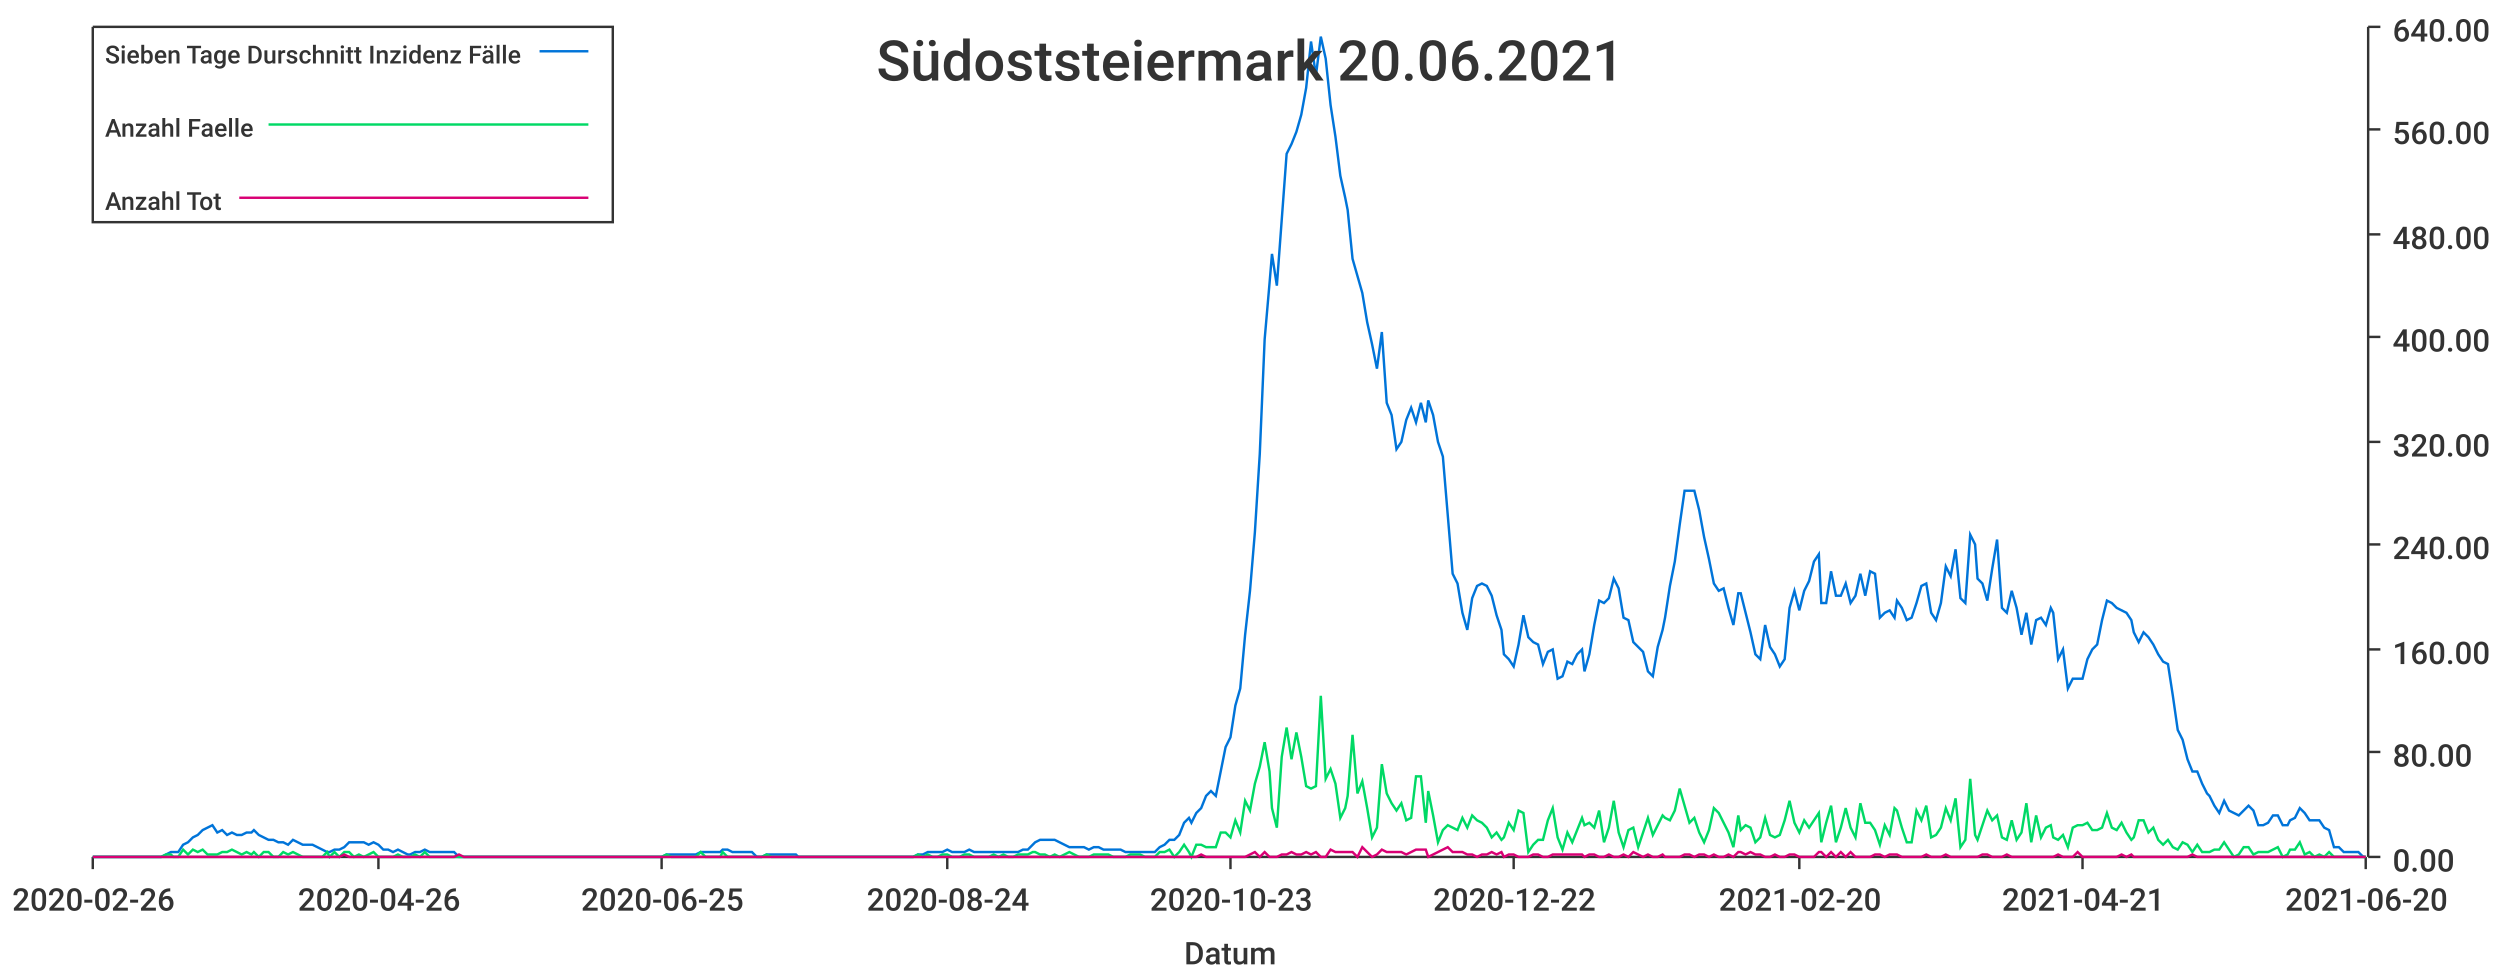
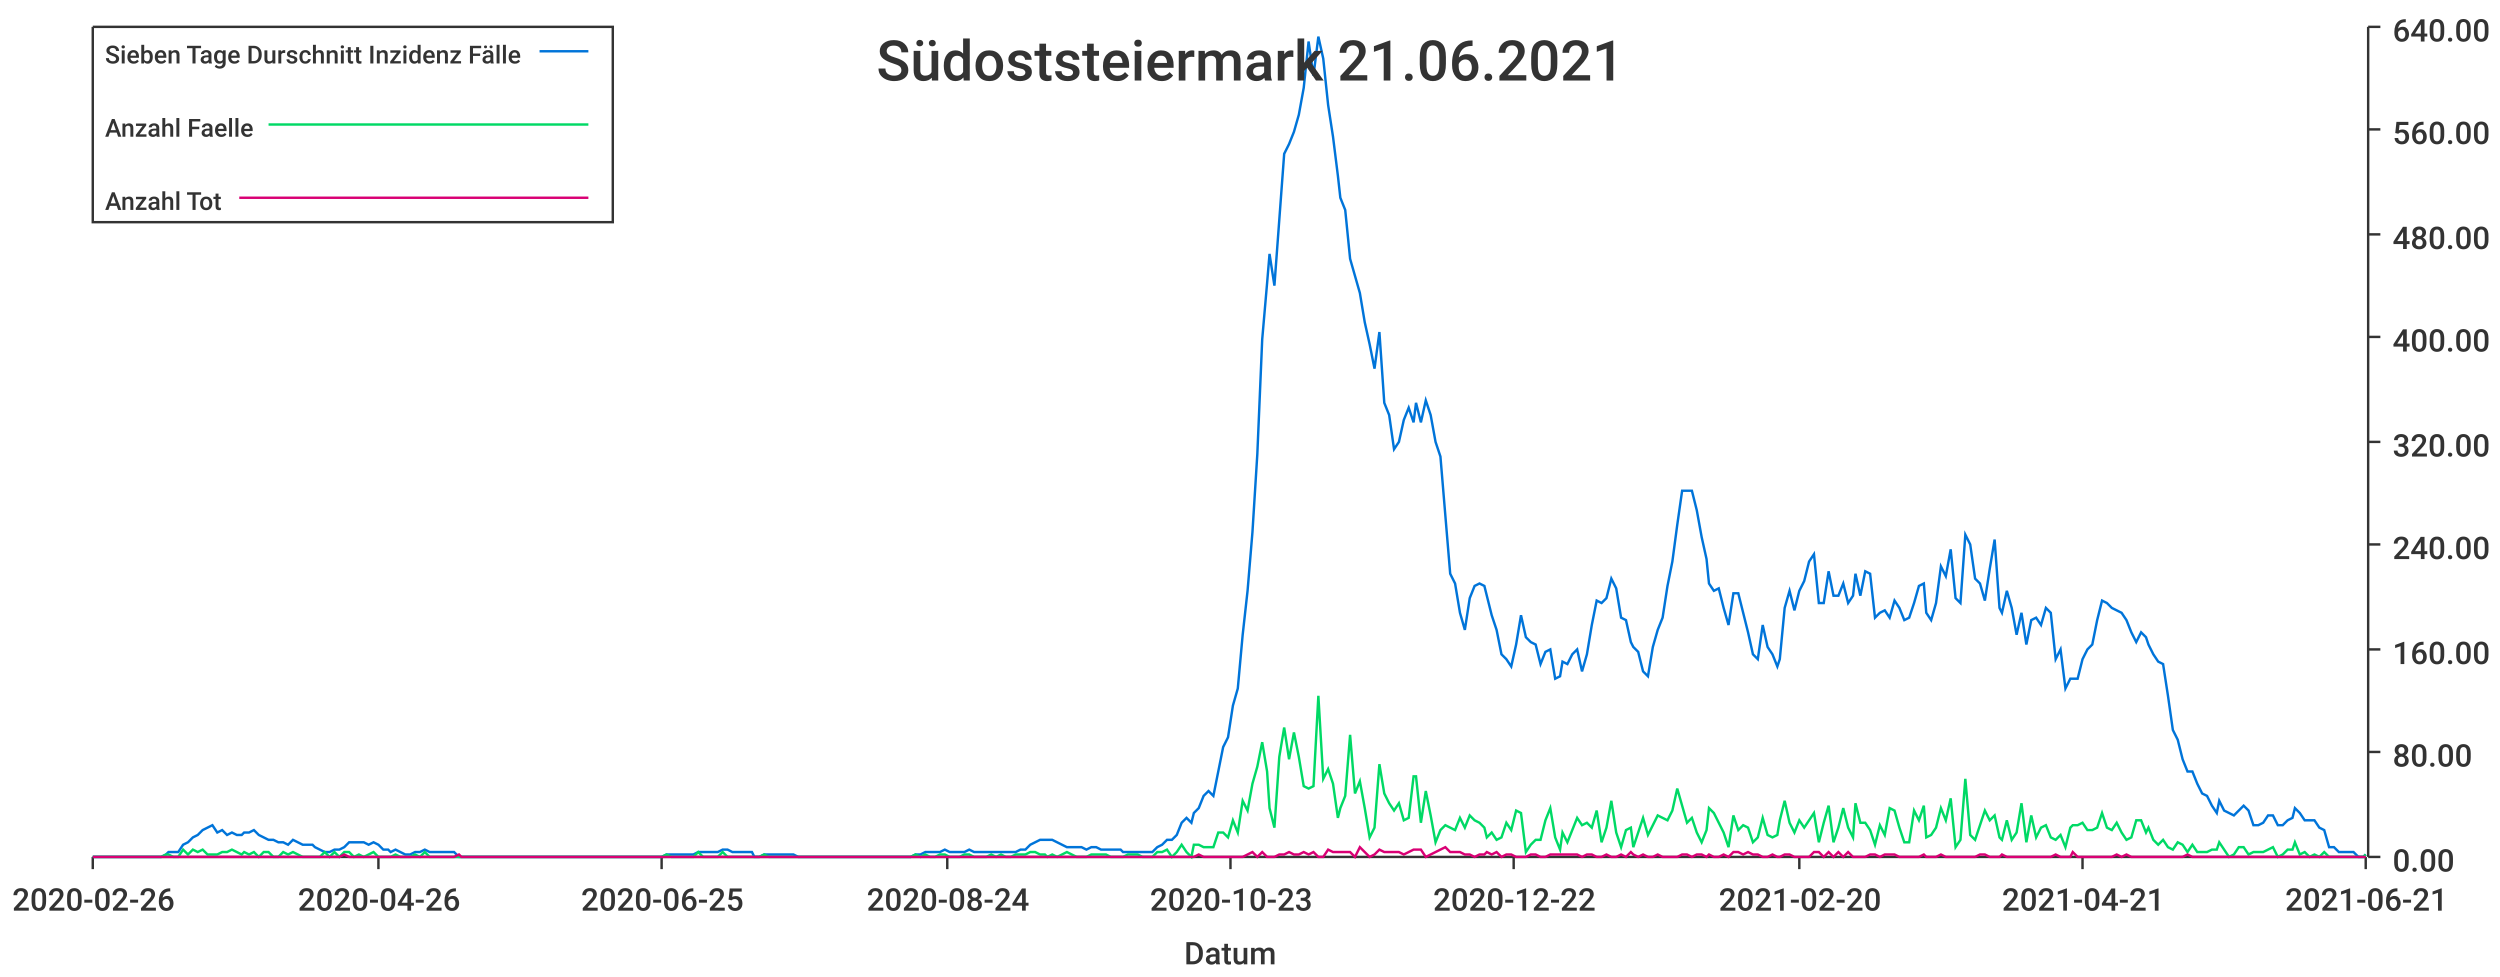
<svg xmlns="http://www.w3.org/2000/svg" width="1024" height="400">\n<path d="M 0 0 L 1024 0 L 1024 400 L 0 400 L 0 0" style="stroke-width:0;stroke:rgba(255,255,255,1.0);fill:rgba(255,255,255,1.0)" />
  <path d="M 38 11 L 969 11 L 969 351 L 38 351 L 38 11" style="stroke-width:0;stroke:rgba(255,255,255,1.0);fill:rgba(255,255,255,1.0)" />
  <path d="M 38 351 L 969 351" style="stroke-width:1;stroke:rgba(51,51,51,1.0);fill:none" />
  <path d="M 38 351 L 38 356" style="stroke-width:1;stroke:rgba(51,51,51,1.0);fill:none" />
  <text x="5" y="373" style="stroke-width:0;stroke:none;fill:rgba(51,51,51,1.0);font-size:12.8px;font-family:'Roboto Medium',sans-serif">2020-02-26</text>
  <path d="M 155 351 L 155 356" style="stroke-width:1;stroke:rgba(51,51,51,1.0);fill:none" />
  <text x="122" y="373" style="stroke-width:0;stroke:none;fill:rgba(51,51,51,1.0);font-size:12.8px;font-family:'Roboto Medium',sans-serif">2020-04-26</text>
  <path d="M 271 351 L 271 356" style="stroke-width:1;stroke:rgba(51,51,51,1.0);fill:none" />
  <text x="238" y="373" style="stroke-width:0;stroke:none;fill:rgba(51,51,51,1.0);font-size:12.8px;font-family:'Roboto Medium',sans-serif">2020-06-25</text>
  <path d="M 388 351 L 388 356" style="stroke-width:1;stroke:rgba(51,51,51,1.0);fill:none" />
  <text x="355" y="373" style="stroke-width:0;stroke:none;fill:rgba(51,51,51,1.0);font-size:12.8px;font-family:'Roboto Medium',sans-serif">2020-08-24</text>
  <path d="M 504 351 L 504 356" style="stroke-width:1;stroke:rgba(51,51,51,1.0);fill:none" />
  <text x="471" y="373" style="stroke-width:0;stroke:none;fill:rgba(51,51,51,1.0);font-size:12.8px;font-family:'Roboto Medium',sans-serif">2020-10-23</text>
  <path d="M 620 351 L 620 356" style="stroke-width:1;stroke:rgba(51,51,51,1.0);fill:none" />
  <text x="587" y="373" style="stroke-width:0;stroke:none;fill:rgba(51,51,51,1.0);font-size:12.8px;font-family:'Roboto Medium',sans-serif">2020-12-22</text>
  <path d="M 737 351 L 737 356" style="stroke-width:1;stroke:rgba(51,51,51,1.0);fill:none" />
  <text x="704" y="373" style="stroke-width:0;stroke:none;fill:rgba(51,51,51,1.0);font-size:12.8px;font-family:'Roboto Medium',sans-serif">2021-02-20</text>
  <path d="M 853 351 L 853 356" style="stroke-width:1;stroke:rgba(51,51,51,1.0);fill:none" />
  <text x="820" y="373" style="stroke-width:0;stroke:none;fill:rgba(51,51,51,1.0);font-size:12.8px;font-family:'Roboto Medium',sans-serif">2021-04-21</text>
  <path d="M 969 351 L 969 356" style="stroke-width:1;stroke:rgba(51,51,51,1.0);fill:none" />
-   <text x="936" y="373" style="stroke-width:0;stroke:none;fill:rgba(51,51,51,1.0);font-size:12.8px;font-family:'Roboto Medium',sans-serif">2021-06-20</text>
+   <text x="936" y="373" style="stroke-width:0;stroke:none;fill:rgba(51,51,51,1.0);font-size:12.8px;font-family:'Roboto Medium',sans-serif">2021-06-21</text>
  <text x="485" y="395" style="stroke-width:0;stroke:none;fill:rgba(51,51,51,1.0);font-size:12.8px;font-family:'Roboto Medium',sans-serif">Datum</text>
  <path d="M 970 351 L 970 11" style="stroke-width:1;stroke:rgba(51,51,51,1.0);fill:none" />
  <path d="M 970 351 L 975 351" style="stroke-width:1;stroke:rgba(51,51,51,1.0);fill:none" />
  <text x="980" y="357" style="stroke-width:0;stroke:none;fill:rgba(51,51,51,1.0);font-size:12.8px;font-family:'Roboto Medium',sans-serif">0.00</text>
  <path d="M 970 308 L 975 308" style="stroke-width:1;stroke:rgba(51,51,51,1.0);fill:none" />
  <text x="980" y="314" style="stroke-width:0;stroke:none;fill:rgba(51,51,51,1.0);font-size:12.8px;font-family:'Roboto Medium',sans-serif">80.00</text>
  <path d="M 970 266 L 975 266" style="stroke-width:1;stroke:rgba(51,51,51,1.0);fill:none" />
  <text x="980" y="272" style="stroke-width:0;stroke:none;fill:rgba(51,51,51,1.0);font-size:12.8px;font-family:'Roboto Medium',sans-serif">160.00</text>
  <path d="M 970 223 L 975 223" style="stroke-width:1;stroke:rgba(51,51,51,1.0);fill:none" />
  <text x="980" y="229" style="stroke-width:0;stroke:none;fill:rgba(51,51,51,1.0);font-size:12.8px;font-family:'Roboto Medium',sans-serif">240.00</text>
  <path d="M 970 181 L 975 181" style="stroke-width:1;stroke:rgba(51,51,51,1.0);fill:none" />
  <text x="980" y="187" style="stroke-width:0;stroke:none;fill:rgba(51,51,51,1.0);font-size:12.8px;font-family:'Roboto Medium',sans-serif">320.00</text>
  <path d="M 970 138 L 975 138" style="stroke-width:1;stroke:rgba(51,51,51,1.0);fill:none" />
  <text x="980" y="144" style="stroke-width:0;stroke:none;fill:rgba(51,51,51,1.0);font-size:12.8px;font-family:'Roboto Medium',sans-serif">400.00</text>
  <path d="M 970 96 L 975 96" style="stroke-width:1;stroke:rgba(51,51,51,1.0);fill:none" />
  <text x="980" y="102" style="stroke-width:0;stroke:none;fill:rgba(51,51,51,1.0);font-size:12.8px;font-family:'Roboto Medium',sans-serif">480.00</text>
  <path d="M 970 53 L 975 53" style="stroke-width:1;stroke:rgba(51,51,51,1.0);fill:none" />
  <text x="980" y="59" style="stroke-width:0;stroke:none;fill:rgba(51,51,51,1.0);font-size:12.8px;font-family:'Roboto Medium',sans-serif">560.00</text>
  <path d="M 970 11 L 975 11" style="stroke-width:1;stroke:rgba(51,51,51,1.0);fill:none" />
  <text x="980" y="17" style="stroke-width:0;stroke:none;fill:rgba(51,51,51,1.0);font-size:12.8px;font-family:'Roboto Medium',sans-serif">640.00</text>
-   <path d="M 38 351 L 40 351 L 42 351 L 44 351 L 46 351 L 48 351 L 50 351 L 52 351 L 54 351 L 56 351 L 58 351 L 60 351 L 62 351 L 64 351 L 66 351 L 68 350 L 70 349 L 71 349 L 73 349 L 75 346 L 77 345 L 79 343 L 81 342 L 83 340 L 85 339 L 87 338 L 89 341 L 91 340 L 93 342 L 95 341 L 97 342 L 99 342 L 101 341 L 103 341 L 104 340 L 106 342 L 108 343 L 110 344 L 112 344 L 114 345 L 116 345 L 118 346 L 120 344 L 122 345 L 124 346 L 126 346 L 128 346 L 130 347 L 132 348 L 134 349 L 135 349 L 137 348 L 139 348 L 141 347 L 143 345 L 145 345 L 147 345 L 149 345 L 151 346 L 153 345 L 155 346 L 157 348 L 159 348 L 161 349 L 163 348 L 165 349 L 167 350 L 168 350 L 170 349 L 172 349 L 174 348 L 176 349 L 178 349 L 180 349 L 182 349 L 184 349 L 186 349 L 188 351 L 190 351 L 192 351 L 194 351 L 196 351 L 198 351 L 199 351 L 201 351 L 203 351 L 205 351 L 207 351 L 209 351 L 211 351 L 213 351 L 215 351 L 217 351 L 219 351 L 221 351 L 223 351 L 225 351 L 227 351 L 229 351 L 231 351 L 232 351 L 234 351 L 236 351 L 238 351 L 240 351 L 242 351 L 244 351 L 246 351 L 248 351 L 250 351 L 252 351 L 254 351 L 256 351 L 258 351 L 260 351 L 262 351 L 263 351 L 265 351 L 267 351 L 269 351 L 271 351 L 273 350 L 275 350 L 277 350 L 279 350 L 281 350 L 283 350 L 285 350 L 287 349 L 289 349 L 291 349 L 293 349 L 295 349 L 296 348 L 298 348 L 300 349 L 302 349 L 304 349 L 306 349 L 308 349 L 310 351 L 312 351 L 314 350 L 316 350 L 318 350 L 320 350 L 322 350 L 324 350 L 326 350 L 327 351 L 329 351 L 331 351 L 333 351 L 335 351 L 337 351 L 339 351 L 341 351 L 343 351 L 345 351 L 347 351 L 349 351 L 351 351 L 353 351 L 355 351 L 357 351 L 359 351 L 360 351 L 362 351 L 364 351 L 366 351 L 368 351 L 370 351 L 372 351 L 374 351 L 376 350 L 378 350 L 380 349 L 382 349 L 384 349 L 386 349 L 388 348 L 390 349 L 392 349 L 393 349 L 395 349 L 397 348 L 399 349 L 401 349 L 403 349 L 405 349 L 407 349 L 409 349 L 411 349 L 413 349 L 415 349 L 417 349 L 419 348 L 421 348 L 423 346 L 424 345 L 426 344 L 428 344 L 430 344 L 432 344 L 434 345 L 436 346 L 438 347 L 440 347 L 442 347 L 444 347 L 446 348 L 448 347 L 450 347 L 452 348 L 454 348 L 456 348 L 457 348 L 459 348 L 461 349 L 463 349 L 465 349 L 467 349 L 469 349 L 471 349 L 473 349 L 475 347 L 477 346 L 479 344 L 481 344 L 483 342 L 485 337 L 487 335 L 488 337 L 490 333 L 492 331 L 494 326 L 496 324 L 498 326 L 500 316 L 502 306 L 504 302 L 506 289 L 508 282 L 510 260 L 512 242 L 514 218 L 516 186 L 518 139 L 520 116 L 521 104 L 523 117 L 525 90 L 527 63 L 529 59 L 531 54 L 533 47 L 535 36 L 537 17 L 539 31 L 541 15 L 543 24 L 545 43 L 547 56 L 549 72 L 551 81 L 552 86 L 554 106 L 556 113 L 558 120 L 560 132 L 562 141 L 564 151 L 566 136 L 568 165 L 570 170 L 572 184 L 574 181 L 576 172 L 578 167 L 580 173 L 582 165 L 584 173 L 585 164 L 587 170 L 589 181 L 591 187 L 593 211 L 595 235 L 597 239 L 599 251 L 601 258 L 603 245 L 605 240 L 607 239 L 609 240 L 611 244 L 613 252 L 615 258 L 616 268 L 618 270 L 620 273 L 622 264 L 624 252 L 626 261 L 628 263 L 630 264 L 632 272 L 634 267 L 636 266 L 638 278 L 640 277 L 642 271 L 644 272 L 646 268 L 648 266 L 649 275 L 651 268 L 653 256 L 655 246 L 657 247 L 659 245 L 661 237 L 663 241 L 665 253 L 667 254 L 669 263 L 671 265 L 673 267 L 675 275 L 677 277 L 679 265 L 681 258 L 682 253 L 684 240 L 686 230 L 688 215 L 690 201 L 692 201 L 694 201 L 696 209 L 698 220 L 700 229 L 702 239 L 704 242 L 706 241 L 708 249 L 710 256 L 712 243 L 713 243 L 715 251 L 717 259 L 719 268 L 721 270 L 723 256 L 725 265 L 727 268 L 729 273 L 731 270 L 733 249 L 735 242 L 737 250 L 739 242 L 741 238 L 743 230 L 745 227 L 746 247 L 748 247 L 750 234 L 752 244 L 754 244 L 756 239 L 758 247 L 760 244 L 762 235 L 764 244 L 766 234 L 768 235 L 770 253 L 772 251 L 774 250 L 776 253 L 777 246 L 779 249 L 781 254 L 783 253 L 785 247 L 787 240 L 789 239 L 791 251 L 793 254 L 795 247 L 797 232 L 799 236 L 801 225 L 803 245 L 805 247 L 807 219 L 809 223 L 810 237 L 812 239 L 814 246 L 816 233 L 818 221 L 820 249 L 822 251 L 824 242 L 826 249 L 828 260 L 830 251 L 832 264 L 834 254 L 836 253 L 838 256 L 840 249 L 841 251 L 843 270 L 845 266 L 847 282 L 849 278 L 851 278 L 853 278 L 855 270 L 857 266 L 859 264 L 861 254 L 863 246 L 865 247 L 867 249 L 869 250 L 871 251 L 873 254 L 874 259 L 876 263 L 878 259 L 880 261 L 882 264 L 884 268 L 886 271 L 888 272 L 890 285 L 892 299 L 894 303 L 896 311 L 898 316 L 900 316 L 902 321 L 904 325 L 905 326 L 907 330 L 909 333 L 911 328 L 913 332 L 915 333 L 917 334 L 919 332 L 921 330 L 923 332 L 925 338 L 927 338 L 929 337 L 931 334 L 933 334 L 935 338 L 937 338 L 938 336 L 940 335 L 942 331 L 944 333 L 946 336 L 948 336 L 950 336 L 952 339 L 954 340 L 956 347 L 958 347 L 960 349 L 962 349 L 964 349 L 966 349 L 968 351 L 969 351" style="stroke-width:1;stroke:rgba(0,116,217,1.0);fill:none" />
-   <path d="M 38 351 L 40 351 L 42 351 L 44 351 L 46 351 L 48 351 L 50 351 L 52 351 L 54 351 L 56 351 L 58 351 L 60 351 L 62 351 L 64 351 L 66 351 L 68 350 L 70 350 L 71 351 L 73 351 L 75 348 L 77 350 L 79 348 L 81 349 L 83 348 L 85 350 L 87 350 L 89 350 L 91 349 L 93 349 L 95 348 L 97 349 L 99 350 L 101 349 L 103 350 L 104 349 L 106 351 L 108 349 L 110 349 L 112 351 L 114 351 L 116 349 L 118 350 L 120 349 L 122 350 L 124 351 L 126 351 L 128 351 L 130 351 L 132 351 L 134 349 L 135 351 L 137 349 L 139 351 L 141 349 L 143 349 L 145 351 L 147 350 L 149 351 L 151 350 L 153 349 L 155 351 L 157 351 L 159 351 L 161 351 L 163 350 L 165 351 L 167 351 L 168 351 L 170 350 L 172 351 L 174 349 L 176 351 L 178 351 L 180 351 L 182 351 L 184 351 L 186 351 L 188 351 L 190 351 L 192 351 L 194 351 L 196 351 L 198 351 L 199 351 L 201 351 L 203 351 L 205 351 L 207 351 L 209 351 L 211 351 L 213 351 L 215 351 L 217 351 L 219 351 L 221 351 L 223 351 L 225 351 L 227 351 L 229 351 L 231 351 L 232 351 L 234 351 L 236 351 L 238 351 L 240 351 L 242 351 L 244 351 L 246 351 L 248 351 L 250 351 L 252 351 L 254 351 L 256 351 L 258 351 L 260 351 L 262 351 L 263 351 L 265 351 L 267 351 L 269 351 L 271 351 L 273 350 L 275 351 L 277 351 L 279 351 L 281 351 L 283 351 L 285 351 L 287 349 L 289 351 L 291 351 L 293 351 L 295 351 L 296 349 L 298 351 L 300 351 L 302 351 L 304 351 L 306 351 L 308 351 L 310 351 L 312 351 L 314 350 L 316 351 L 318 351 L 320 351 L 322 351 L 324 351 L 326 351 L 327 351 L 329 351 L 331 351 L 333 351 L 335 351 L 337 351 L 339 351 L 341 351 L 343 351 L 345 351 L 347 351 L 349 351 L 351 351 L 353 351 L 355 351 L 357 351 L 359 351 L 360 351 L 362 351 L 364 351 L 366 351 L 368 351 L 370 351 L 372 351 L 374 351 L 376 350 L 378 351 L 380 350 L 382 351 L 384 351 L 386 350 L 388 350 L 390 351 L 392 351 L 393 351 L 395 350 L 397 350 L 399 351 L 401 351 L 403 351 L 405 351 L 407 350 L 409 351 L 411 350 L 413 351 L 415 351 L 417 350 L 419 350 L 421 350 L 423 349 L 424 349 L 426 350 L 428 350 L 430 351 L 432 350 L 434 351 L 436 350 L 438 349 L 440 350 L 442 351 L 444 351 L 446 351 L 448 350 L 450 350 L 452 350 L 454 350 L 456 351 L 457 351 L 459 351 L 461 351 L 463 350 L 465 350 L 467 350 L 469 351 L 471 351 L 473 351 L 475 349 L 477 349 L 479 348 L 481 351 L 483 349 L 485 346 L 487 349 L 488 351 L 490 346 L 492 346 L 494 347 L 496 347 L 498 347 L 500 341 L 502 341 L 504 343 L 506 336 L 508 341 L 510 328 L 512 332 L 514 321 L 516 314 L 518 304 L 520 316 L 521 331 L 523 339 L 525 310 L 527 298 L 529 311 L 531 300 L 533 310 L 535 322 L 537 323 L 539 322 L 541 285 L 543 319 L 545 315 L 547 321 L 549 335 L 551 331 L 552 326 L 554 301 L 556 325 L 558 320 L 560 331 L 562 343 L 564 339 L 566 313 L 568 325 L 570 329 L 572 332 L 574 329 L 576 336 L 578 335 L 580 318 L 582 318 L 584 337 L 585 324 L 587 334 L 589 345 L 591 340 L 593 338 L 595 339 L 597 340 L 599 335 L 601 339 L 603 334 L 605 336 L 607 337 L 609 339 L 611 343 L 613 341 L 615 344 L 616 343 L 618 337 L 620 340 L 622 332 L 624 333 L 626 349 L 628 346 L 630 344 L 632 344 L 634 336 L 636 331 L 638 343 L 640 348 L 642 341 L 644 345 L 646 340 L 648 335 L 649 338 L 651 337 L 653 339 L 655 332 L 657 345 L 659 339 L 661 328 L 663 341 L 665 347 L 667 340 L 669 339 L 671 347 L 673 341 L 675 335 L 677 342 L 679 338 L 681 334 L 682 335 L 684 336 L 686 332 L 688 323 L 690 330 L 692 337 L 694 335 L 696 341 L 698 345 L 700 340 L 702 331 L 704 333 L 706 337 L 708 341 L 710 347 L 712 334 L 713 340 L 715 338 L 717 339 L 719 345 L 721 343 L 723 335 L 725 342 L 727 343 L 729 342 L 731 336 L 733 328 L 735 337 L 737 341 L 739 336 L 741 339 L 743 336 L 745 333 L 746 345 L 748 337 L 750 330 L 752 345 L 754 339 L 756 331 L 758 339 L 760 343 L 762 329 L 764 337 L 766 337 L 768 340 L 770 346 L 772 338 L 774 342 L 776 331 L 777 332 L 779 339 L 781 345 L 783 345 L 785 332 L 787 336 L 789 330 L 791 343 L 793 342 L 795 339 L 797 331 L 799 336 L 801 327 L 803 347 L 805 344 L 807 319 L 809 342 L 810 344 L 812 338 L 814 332 L 816 336 L 818 334 L 820 343 L 822 344 L 824 336 L 826 344 L 828 341 L 830 329 L 832 345 L 834 334 L 836 343 L 838 339 L 840 338 L 841 343 L 843 344 L 845 342 L 847 347 L 849 339 L 851 338 L 853 338 L 855 337 L 857 340 L 859 340 L 861 339 L 863 333 L 865 339 L 867 340 L 869 337 L 871 341 L 873 344 L 874 343 L 876 336 L 878 336 L 880 341 L 882 339 L 884 344 L 886 346 L 888 344 L 890 347 L 892 348 L 894 345 L 896 346 L 898 349 L 900 346 L 902 349 L 904 349 L 905 349 L 907 348 L 909 348 L 911 345 L 913 348 L 915 351 L 917 350 L 919 347 L 921 347 L 923 350 L 925 349 L 927 349 L 929 349 L 931 348 L 933 347 L 935 351 L 937 350 L 938 348 L 940 348 L 942 345 L 944 350 L 946 349 L 948 351 L 950 350 L 952 351 L 954 349 L 956 351 L 958 351 L 960 351 L 962 351 L 964 351 L 966 351 L 968 351 L 969 351" style="stroke-width:1;stroke:rgba(0,217,101,1.0);fill:none" />
-   <path d="M 38 351 L 40 351 L 42 351 L 44 351 L 46 351 L 48 351 L 50 351 L 52 351 L 54 351 L 56 351 L 58 351 L 60 351 L 62 351 L 64 351 L 66 351 L 68 351 L 70 351 L 71 351 L 73 351 L 75 351 L 77 351 L 79 351 L 81 351 L 83 351 L 85 351 L 87 351 L 89 351 L 91 351 L 93 351 L 95 351 L 97 351 L 99 351 L 101 351 L 103 351 L 104 351 L 106 351 L 108 351 L 110 351 L 112 351 L 114 351 L 116 351 L 118 351 L 120 351 L 122 351 L 124 351 L 126 351 L 128 351 L 130 351 L 132 351 L 134 351 L 135 351 L 137 351 L 139 351 L 141 350 L 143 351 L 145 351 L 147 351 L 149 351 L 151 351 L 153 351 L 155 351 L 157 351 L 159 351 L 161 351 L 163 351 L 165 351 L 167 351 L 168 351 L 170 351 L 172 351 L 174 351 L 176 351 L 178 351 L 180 351 L 182 351 L 184 351 L 186 351 L 188 350 L 190 351 L 192 351 L 194 351 L 196 351 L 198 351 L 199 351 L 201 351 L 203 351 L 205 351 L 207 351 L 209 351 L 211 351 L 213 351 L 215 351 L 217 351 L 219 351 L 221 351 L 223 351 L 225 351 L 227 351 L 229 351 L 231 351 L 232 351 L 234 351 L 236 351 L 238 351 L 240 351 L 242 351 L 244 351 L 246 351 L 248 351 L 250 351 L 252 351 L 254 351 L 256 351 L 258 351 L 260 351 L 262 351 L 263 351 L 265 351 L 267 351 L 269 351 L 271 351 L 273 351 L 275 351 L 277 351 L 279 351 L 281 351 L 283 351 L 285 351 L 287 351 L 289 351 L 291 351 L 293 351 L 295 351 L 296 351 L 298 351 L 300 351 L 302 351 L 304 351 L 306 351 L 308 351 L 310 351 L 312 351 L 314 351 L 316 351 L 318 351 L 320 351 L 322 351 L 324 351 L 326 351 L 327 351 L 329 351 L 331 351 L 333 351 L 335 351 L 337 351 L 339 351 L 341 351 L 343 351 L 345 351 L 347 351 L 349 351 L 351 351 L 353 351 L 355 351 L 357 351 L 359 351 L 360 351 L 362 351 L 364 351 L 366 351 L 368 351 L 370 351 L 372 351 L 374 351 L 376 351 L 378 351 L 380 351 L 382 351 L 384 351 L 386 351 L 388 351 L 390 351 L 392 351 L 393 351 L 395 351 L 397 351 L 399 351 L 401 351 L 403 351 L 405 351 L 407 351 L 409 351 L 411 351 L 413 351 L 415 351 L 417 351 L 419 351 L 421 351 L 423 351 L 424 351 L 426 351 L 428 351 L 430 351 L 432 351 L 434 351 L 436 351 L 438 351 L 440 351 L 442 351 L 444 351 L 446 351 L 448 351 L 450 351 L 452 351 L 454 351 L 456 351 L 457 351 L 459 351 L 461 351 L 463 351 L 465 351 L 467 351 L 469 351 L 471 351 L 473 351 L 475 351 L 477 351 L 479 351 L 481 351 L 483 351 L 485 351 L 487 351 L 488 351 L 490 351 L 492 350 L 494 351 L 496 351 L 498 351 L 500 351 L 502 351 L 504 351 L 506 351 L 508 351 L 510 351 L 512 350 L 514 349 L 516 351 L 518 349 L 520 351 L 521 351 L 523 351 L 525 350 L 527 350 L 529 349 L 531 350 L 533 350 L 535 349 L 537 350 L 539 349 L 541 351 L 543 351 L 545 348 L 547 349 L 549 349 L 551 349 L 552 349 L 554 349 L 556 351 L 558 347 L 560 349 L 562 351 L 564 350 L 566 348 L 568 349 L 570 349 L 572 349 L 574 349 L 576 350 L 578 349 L 580 348 L 582 348 L 584 348 L 585 351 L 587 350 L 589 349 L 591 348 L 593 347 L 595 349 L 597 349 L 599 349 L 601 350 L 603 350 L 605 351 L 607 350 L 609 350 L 611 349 L 613 350 L 615 349 L 616 351 L 618 350 L 620 350 L 622 351 L 624 351 L 626 351 L 628 350 L 630 350 L 632 351 L 634 351 L 636 350 L 638 350 L 640 350 L 642 350 L 644 350 L 646 350 L 648 350 L 649 351 L 651 350 L 653 350 L 655 351 L 657 351 L 659 350 L 661 351 L 663 351 L 665 350 L 667 351 L 669 349 L 671 350 L 673 351 L 675 350 L 677 351 L 679 351 L 681 350 L 682 351 L 684 351 L 686 351 L 688 351 L 690 350 L 692 350 L 694 351 L 696 350 L 698 350 L 700 351 L 702 350 L 704 351 L 706 351 L 708 350 L 710 351 L 712 349 L 713 349 L 715 350 L 717 349 L 719 350 L 721 350 L 723 351 L 725 351 L 727 350 L 729 351 L 731 351 L 733 350 L 735 350 L 737 351 L 739 351 L 741 351 L 743 351 L 745 349 L 746 349 L 748 351 L 750 349 L 752 351 L 754 349 L 756 351 L 758 349 L 760 351 L 762 351 L 764 351 L 766 351 L 768 350 L 770 350 L 772 351 L 774 350 L 776 350 L 777 350 L 779 351 L 781 351 L 783 351 L 785 351 L 787 351 L 789 350 L 791 351 L 793 351 L 795 351 L 797 350 L 799 351 L 801 351 L 803 351 L 805 351 L 807 351 L 809 351 L 810 351 L 812 350 L 814 350 L 816 351 L 818 351 L 820 351 L 822 350 L 824 351 L 826 351 L 828 351 L 830 351 L 832 351 L 834 351 L 836 351 L 838 351 L 840 351 L 841 351 L 843 350 L 845 351 L 847 351 L 849 351 L 851 349 L 853 351 L 855 351 L 857 351 L 859 351 L 861 351 L 863 351 L 865 351 L 867 351 L 869 350 L 871 351 L 873 350 L 874 351 L 876 351 L 878 351 L 880 351 L 882 351 L 884 351 L 886 351 L 888 351 L 890 351 L 892 351 L 894 351 L 896 351 L 898 350 L 900 351 L 902 351 L 904 351 L 905 351 L 907 351 L 909 351 L 911 351 L 913 351 L 915 351 L 917 351 L 919 351 L 921 351 L 923 351 L 925 351 L 927 351 L 929 351 L 931 351 L 933 351 L 935 351 L 937 351 L 938 351 L 940 351 L 942 351 L 944 351 L 946 351 L 948 351 L 950 351 L 952 351 L 954 351 L 956 351 L 958 351 L 960 351 L 962 351 L 964 351 L 966 351 L 968 351 L 969 351" style="stroke-width:1;stroke:rgba(217,0,116,1.0);fill:none" />
-   <text x="359" y="33" style="stroke-width:0;stroke:none;fill:rgba(51,51,51,1.0);font-size:23.0px;font-family:'Roboto Medium',sans-serif">Südoststeiermark 20.06.2021</text>
+   <path d="M 38 351 L 40 351 L 42 351 L 44 351 L 46 351 L 48 351 L 50 351 L 52 351 L 54 351 L 56 351 L 58 351 L 60 351 L 62 351 L 64 351 L 66 351 L 68 350 L 69 349 L 71 349 L 73 349 L 75 346 L 77 345 L 79 343 L 81 342 L 83 340 L 85 339 L 87 338 L 89 341 L 91 340 L 93 342 L 95 341 L 97 342 L 99 342 L 100 341 L 102 341 L 104 340 L 106 342 L 108 343 L 110 344 L 112 344 L 114 345 L 116 345 L 118 346 L 120 344 L 122 345 L 124 346 L 126 346 L 128 346 L 129 347 L 131 348 L 133 349 L 135 349 L 137 348 L 139 348 L 141 347 L 143 345 L 145 345 L 147 345 L 149 345 L 151 346 L 153 345 L 155 346 L 157 348 L 159 348 L 160 349 L 162 348 L 164 349 L 166 350 L 168 350 L 170 349 L 172 349 L 174 348 L 176 349 L 178 349 L 180 349 L 182 349 L 184 349 L 186 349 L 188 351 L 189 351 L 191 351 L 193 351 L 195 351 L 197 351 L 199 351 L 201 351 L 203 351 L 205 351 L 207 351 L 209 351 L 211 351 L 213 351 L 215 351 L 217 351 L 219 351 L 220 351 L 222 351 L 224 351 L 226 351 L 228 351 L 230 351 L 232 351 L 234 351 L 236 351 L 238 351 L 240 351 L 242 351 L 244 351 L 246 351 L 248 351 L 249 351 L 251 351 L 253 351 L 255 351 L 257 351 L 259 351 L 261 351 L 263 351 L 265 351 L 267 351 L 269 351 L 271 351 L 273 350 L 275 350 L 277 350 L 279 350 L 280 350 L 282 350 L 284 350 L 286 349 L 288 349 L 290 349 L 292 349 L 294 349 L 296 348 L 298 348 L 300 349 L 302 349 L 304 349 L 306 349 L 308 349 L 309 351 L 311 351 L 313 350 L 315 350 L 317 350 L 319 350 L 321 350 L 323 350 L 325 350 L 327 351 L 329 351 L 331 351 L 333 351 L 335 351 L 337 351 L 339 351 L 340 351 L 342 351 L 344 351 L 346 351 L 348 351 L 350 351 L 352 351 L 354 351 L 356 351 L 358 351 L 360 351 L 362 351 L 364 351 L 366 351 L 368 351 L 369 351 L 371 351 L 373 351 L 375 350 L 377 350 L 379 349 L 381 349 L 383 349 L 385 349 L 387 348 L 389 349 L 391 349 L 393 349 L 395 349 L 397 348 L 399 349 L 400 349 L 402 349 L 404 349 L 406 349 L 408 349 L 410 349 L 412 349 L 414 349 L 416 349 L 418 348 L 420 348 L 422 346 L 424 345 L 426 344 L 428 344 L 429 344 L 431 344 L 433 345 L 435 346 L 437 347 L 439 347 L 441 347 L 443 347 L 445 348 L 447 347 L 449 347 L 451 348 L 453 348 L 455 348 L 457 348 L 459 348 L 460 349 L 462 349 L 464 349 L 466 349 L 468 349 L 470 349 L 472 349 L 474 347 L 476 346 L 478 344 L 480 344 L 482 342 L 484 337 L 486 335 L 488 337 L 489 333 L 491 331 L 493 326 L 495 324 L 497 326 L 499 316 L 501 306 L 503 302 L 505 289 L 507 282 L 509 260 L 511 242 L 513 218 L 515 186 L 517 139 L 519 116 L 520 104 L 522 117 L 524 90 L 526 63 L 528 59 L 530 54 L 532 47 L 534 36 L 536 17 L 538 31 L 540 15 L 542 24 L 544 43 L 546 56 L 548 72 L 549 81 L 551 86 L 553 106 L 555 113 L 557 120 L 559 132 L 561 141 L 563 151 L 565 136 L 567 165 L 569 170 L 571 184 L 573 181 L 575 172 L 577 167 L 579 173 L 580 165 L 582 173 L 584 164 L 586 170 L 588 181 L 590 187 L 592 211 L 594 235 L 596 239 L 598 251 L 600 258 L 602 245 L 604 240 L 606 239 L 608 240 L 609 244 L 611 252 L 613 258 L 615 268 L 617 270 L 619 273 L 621 264 L 623 252 L 625 261 L 627 263 L 629 264 L 631 272 L 633 267 L 635 266 L 637 278 L 639 277 L 640 271 L 642 272 L 644 268 L 646 266 L 648 275 L 650 268 L 652 256 L 654 246 L 656 247 L 658 245 L 660 237 L 662 241 L 664 253 L 666 254 L 668 263 L 669 265 L 671 267 L 673 275 L 675 277 L 677 265 L 679 258 L 681 253 L 683 240 L 685 230 L 687 215 L 689 201 L 691 201 L 693 201 L 695 209 L 697 220 L 699 229 L 700 239 L 702 242 L 704 241 L 706 249 L 708 256 L 710 243 L 712 243 L 714 251 L 716 259 L 718 268 L 720 270 L 722 256 L 724 265 L 726 268 L 728 273 L 729 270 L 731 249 L 733 242 L 735 250 L 737 242 L 739 238 L 741 230 L 743 227 L 745 247 L 747 247 L 749 234 L 751 244 L 753 244 L 755 239 L 757 247 L 759 244 L 760 235 L 762 244 L 764 234 L 766 235 L 768 253 L 770 251 L 772 250 L 774 253 L 776 246 L 778 249 L 780 254 L 782 253 L 784 247 L 786 240 L 788 239 L 789 251 L 791 254 L 793 247 L 795 232 L 797 236 L 799 225 L 801 245 L 803 247 L 805 219 L 807 223 L 809 237 L 811 239 L 813 246 L 815 233 L 817 221 L 819 249 L 820 251 L 822 242 L 824 249 L 826 260 L 828 251 L 830 264 L 832 254 L 834 253 L 836 256 L 838 249 L 840 251 L 842 270 L 844 266 L 846 282 L 848 278 L 849 278 L 851 278 L 853 270 L 855 266 L 857 264 L 859 254 L 861 246 L 863 247 L 865 249 L 867 250 L 869 251 L 871 254 L 873 259 L 875 263 L 877 259 L 879 261 L 880 264 L 882 268 L 884 271 L 886 272 L 888 285 L 890 299 L 892 303 L 894 311 L 896 316 L 898 316 L 900 321 L 902 325 L 904 326 L 906 330 L 908 333 L 909 328 L 911 332 L 913 333 L 915 334 L 917 332 L 919 330 L 921 332 L 923 338 L 925 338 L 927 337 L 929 334 L 931 334 L 933 338 L 935 338 L 937 336 L 939 335 L 940 331 L 942 333 L 944 336 L 946 336 L 948 336 L 950 339 L 952 340 L 954 347 L 956 347 L 958 349 L 960 349 L 962 349 L 964 349 L 966 351 L 968 351 L 969 350" style="stroke-width:1;stroke:rgba(0,116,217,1.0);fill:none" />
+   <path d="M 38 351 L 40 351 L 42 351 L 44 351 L 46 351 L 48 351 L 50 351 L 52 351 L 54 351 L 56 351 L 58 351 L 60 351 L 62 351 L 64 351 L 66 351 L 68 350 L 69 350 L 71 351 L 73 351 L 75 348 L 77 350 L 79 348 L 81 349 L 83 348 L 85 350 L 87 350 L 89 350 L 91 349 L 93 349 L 95 348 L 97 349 L 99 350 L 100 349 L 102 350 L 104 349 L 106 351 L 108 349 L 110 349 L 112 351 L 114 351 L 116 349 L 118 350 L 120 349 L 122 350 L 124 351 L 126 351 L 128 351 L 129 351 L 131 351 L 133 349 L 135 351 L 137 349 L 139 351 L 141 349 L 143 349 L 145 351 L 147 350 L 149 351 L 151 350 L 153 349 L 155 351 L 157 351 L 159 351 L 160 351 L 162 350 L 164 351 L 166 351 L 168 351 L 170 350 L 172 351 L 174 349 L 176 351 L 178 351 L 180 351 L 182 351 L 184 351 L 186 351 L 188 351 L 189 351 L 191 351 L 193 351 L 195 351 L 197 351 L 199 351 L 201 351 L 203 351 L 205 351 L 207 351 L 209 351 L 211 351 L 213 351 L 215 351 L 217 351 L 219 351 L 220 351 L 222 351 L 224 351 L 226 351 L 228 351 L 230 351 L 232 351 L 234 351 L 236 351 L 238 351 L 240 351 L 242 351 L 244 351 L 246 351 L 248 351 L 249 351 L 251 351 L 253 351 L 255 351 L 257 351 L 259 351 L 261 351 L 263 351 L 265 351 L 267 351 L 269 351 L 271 351 L 273 350 L 275 351 L 277 351 L 279 351 L 280 351 L 282 351 L 284 351 L 286 349 L 288 351 L 290 351 L 292 351 L 294 351 L 296 349 L 298 351 L 300 351 L 302 351 L 304 351 L 306 351 L 308 351 L 309 351 L 311 351 L 313 350 L 315 351 L 317 351 L 319 351 L 321 351 L 323 351 L 325 351 L 327 351 L 329 351 L 331 351 L 333 351 L 335 351 L 337 351 L 339 351 L 340 351 L 342 351 L 344 351 L 346 351 L 348 351 L 350 351 L 352 351 L 354 351 L 356 351 L 358 351 L 360 351 L 362 351 L 364 351 L 366 351 L 368 351 L 369 351 L 371 351 L 373 351 L 375 350 L 377 351 L 379 350 L 381 351 L 383 351 L 385 350 L 387 350 L 389 351 L 391 351 L 393 351 L 395 350 L 397 350 L 399 351 L 400 351 L 402 351 L 404 351 L 406 350 L 408 351 L 410 350 L 412 351 L 414 351 L 416 350 L 418 350 L 420 350 L 422 349 L 424 349 L 426 350 L 428 350 L 429 351 L 431 350 L 433 351 L 435 350 L 437 349 L 439 350 L 441 351 L 443 351 L 445 351 L 447 350 L 449 350 L 451 350 L 453 350 L 455 351 L 457 351 L 459 351 L 460 351 L 462 350 L 464 350 L 466 350 L 468 351 L 470 351 L 472 351 L 474 349 L 476 349 L 478 348 L 480 351 L 482 349 L 484 346 L 486 349 L 488 351 L 489 346 L 491 346 L 493 347 L 495 347 L 497 347 L 499 341 L 501 341 L 503 343 L 505 336 L 507 341 L 509 328 L 511 332 L 513 321 L 515 314 L 517 304 L 519 316 L 520 331 L 522 339 L 524 310 L 526 298 L 528 311 L 530 300 L 532 310 L 534 322 L 536 323 L 538 322 L 540 285 L 542 319 L 544 315 L 546 321 L 548 335 L 549 331 L 551 326 L 553 301 L 555 325 L 557 320 L 559 331 L 561 343 L 563 339 L 565 313 L 567 325 L 569 329 L 571 332 L 573 329 L 575 336 L 577 335 L 579 318 L 580 318 L 582 337 L 584 324 L 586 334 L 588 345 L 590 340 L 592 338 L 594 339 L 596 340 L 598 335 L 600 339 L 602 334 L 604 336 L 606 337 L 608 339 L 609 343 L 611 341 L 613 344 L 615 343 L 617 337 L 619 340 L 621 332 L 623 333 L 625 349 L 627 346 L 629 344 L 631 344 L 633 336 L 635 331 L 637 343 L 639 348 L 640 341 L 642 345 L 644 340 L 646 335 L 648 338 L 650 337 L 652 339 L 654 332 L 656 345 L 658 339 L 660 328 L 662 341 L 664 347 L 666 340 L 668 339 L 669 347 L 671 341 L 673 335 L 675 342 L 677 338 L 679 334 L 681 335 L 683 336 L 685 332 L 687 323 L 689 330 L 691 337 L 693 335 L 695 341 L 697 345 L 699 340 L 700 331 L 702 333 L 704 337 L 706 341 L 708 347 L 710 334 L 712 340 L 714 338 L 716 339 L 718 345 L 720 343 L 722 335 L 724 342 L 726 343 L 728 342 L 729 336 L 731 328 L 733 337 L 735 341 L 737 336 L 739 339 L 741 336 L 743 333 L 745 345 L 747 337 L 749 330 L 751 345 L 753 339 L 755 331 L 757 339 L 759 343 L 760 329 L 762 337 L 764 337 L 766 340 L 768 346 L 770 338 L 772 342 L 774 331 L 776 332 L 778 339 L 780 345 L 782 345 L 784 332 L 786 336 L 788 330 L 789 343 L 791 342 L 793 339 L 795 331 L 797 336 L 799 327 L 801 347 L 803 344 L 805 319 L 807 342 L 809 344 L 811 338 L 813 332 L 815 336 L 817 334 L 819 343 L 820 344 L 822 336 L 824 344 L 826 341 L 828 329 L 830 345 L 832 334 L 834 343 L 836 339 L 838 338 L 840 343 L 842 344 L 844 342 L 846 347 L 848 339 L 849 338 L 851 338 L 853 337 L 855 340 L 857 340 L 859 339 L 861 333 L 863 339 L 865 340 L 867 337 L 869 341 L 871 344 L 873 343 L 875 336 L 877 336 L 879 341 L 880 339 L 882 344 L 884 346 L 886 344 L 888 347 L 890 348 L 892 345 L 894 346 L 896 349 L 898 346 L 900 349 L 902 349 L 904 349 L 906 348 L 908 348 L 909 345 L 911 348 L 913 351 L 915 350 L 917 347 L 919 347 L 921 350 L 923 349 L 925 349 L 927 349 L 929 348 L 931 347 L 933 351 L 935 350 L 937 348 L 939 348 L 940 345 L 942 350 L 944 349 L 946 351 L 948 350 L 950 351 L 952 349 L 954 351 L 956 351 L 958 351 L 960 351 L 962 351 L 964 351 L 966 351 L 968 351 L 969 350" style="stroke-width:1;stroke:rgba(0,217,101,1.0);fill:none" />
+   <path d="M 38 351 L 40 351 L 42 351 L 44 351 L 46 351 L 48 351 L 50 351 L 52 351 L 54 351 L 56 351 L 58 351 L 60 351 L 62 351 L 64 351 L 66 351 L 68 351 L 69 351 L 71 351 L 73 351 L 75 351 L 77 351 L 79 351 L 81 351 L 83 351 L 85 351 L 87 351 L 89 351 L 91 351 L 93 351 L 95 351 L 97 351 L 99 351 L 100 351 L 102 351 L 104 351 L 106 351 L 108 351 L 110 351 L 112 351 L 114 351 L 116 351 L 118 351 L 120 351 L 122 351 L 124 351 L 126 351 L 128 351 L 129 351 L 131 351 L 133 351 L 135 351 L 137 351 L 139 351 L 141 350 L 143 351 L 145 351 L 147 351 L 149 351 L 151 351 L 153 351 L 155 351 L 157 351 L 159 351 L 160 351 L 162 351 L 164 351 L 166 351 L 168 351 L 170 351 L 172 351 L 174 351 L 176 351 L 178 351 L 180 351 L 182 351 L 184 351 L 186 351 L 188 350 L 189 351 L 191 351 L 193 351 L 195 351 L 197 351 L 199 351 L 201 351 L 203 351 L 205 351 L 207 351 L 209 351 L 211 351 L 213 351 L 215 351 L 217 351 L 219 351 L 220 351 L 222 351 L 224 351 L 226 351 L 228 351 L 230 351 L 232 351 L 234 351 L 236 351 L 238 351 L 240 351 L 242 351 L 244 351 L 246 351 L 248 351 L 249 351 L 251 351 L 253 351 L 255 351 L 257 351 L 259 351 L 261 351 L 263 351 L 265 351 L 267 351 L 269 351 L 271 351 L 273 351 L 275 351 L 277 351 L 279 351 L 280 351 L 282 351 L 284 351 L 286 351 L 288 351 L 290 351 L 292 351 L 294 351 L 296 351 L 298 351 L 300 351 L 302 351 L 304 351 L 306 351 L 308 351 L 309 351 L 311 351 L 313 351 L 315 351 L 317 351 L 319 351 L 321 351 L 323 351 L 325 351 L 327 351 L 329 351 L 331 351 L 333 351 L 335 351 L 337 351 L 339 351 L 340 351 L 342 351 L 344 351 L 346 351 L 348 351 L 350 351 L 352 351 L 354 351 L 356 351 L 358 351 L 360 351 L 362 351 L 364 351 L 366 351 L 368 351 L 369 351 L 371 351 L 373 351 L 375 351 L 377 351 L 379 351 L 381 351 L 383 351 L 385 351 L 387 351 L 389 351 L 391 351 L 393 351 L 395 351 L 397 351 L 399 351 L 400 351 L 402 351 L 404 351 L 406 351 L 408 351 L 410 351 L 412 351 L 414 351 L 416 351 L 418 351 L 420 351 L 422 351 L 424 351 L 426 351 L 428 351 L 429 351 L 431 351 L 433 351 L 435 351 L 437 351 L 439 351 L 441 351 L 443 351 L 445 351 L 447 351 L 449 351 L 451 351 L 453 351 L 455 351 L 457 351 L 459 351 L 460 351 L 462 351 L 464 351 L 466 351 L 468 351 L 470 351 L 472 351 L 474 351 L 476 351 L 478 351 L 480 351 L 482 351 L 484 351 L 486 351 L 488 351 L 489 351 L 491 350 L 493 351 L 495 351 L 497 351 L 499 351 L 501 351 L 503 351 L 505 351 L 507 351 L 509 351 L 511 350 L 513 349 L 515 351 L 517 349 L 519 351 L 520 351 L 522 351 L 524 350 L 526 350 L 528 349 L 530 350 L 532 350 L 534 349 L 536 350 L 538 349 L 540 351 L 542 351 L 544 348 L 546 349 L 548 349 L 549 349 L 551 349 L 553 349 L 555 351 L 557 347 L 559 349 L 561 351 L 563 350 L 565 348 L 567 349 L 569 349 L 571 349 L 573 349 L 575 350 L 577 349 L 579 348 L 580 348 L 582 348 L 584 351 L 586 350 L 588 349 L 590 348 L 592 347 L 594 349 L 596 349 L 598 349 L 600 350 L 602 350 L 604 351 L 606 350 L 608 350 L 609 349 L 611 350 L 613 349 L 615 351 L 617 350 L 619 350 L 621 351 L 623 351 L 625 351 L 627 350 L 629 350 L 631 351 L 633 351 L 635 350 L 637 350 L 639 350 L 640 350 L 642 350 L 644 350 L 646 350 L 648 351 L 650 350 L 652 350 L 654 351 L 656 351 L 658 350 L 660 351 L 662 351 L 664 350 L 666 351 L 668 349 L 669 350 L 671 351 L 673 350 L 675 351 L 677 351 L 679 350 L 681 351 L 683 351 L 685 351 L 687 351 L 689 350 L 691 350 L 693 351 L 695 350 L 697 350 L 699 351 L 700 350 L 702 351 L 704 351 L 706 350 L 708 351 L 710 349 L 712 349 L 714 350 L 716 349 L 718 350 L 720 350 L 722 351 L 724 351 L 726 350 L 728 351 L 729 351 L 731 350 L 733 350 L 735 351 L 737 351 L 739 351 L 741 351 L 743 349 L 745 349 L 747 351 L 749 349 L 751 351 L 753 349 L 755 351 L 757 349 L 759 351 L 760 351 L 762 351 L 764 351 L 766 350 L 768 350 L 770 351 L 772 350 L 774 350 L 776 350 L 778 351 L 780 351 L 782 351 L 784 351 L 786 351 L 788 350 L 789 351 L 791 351 L 793 351 L 795 350 L 797 351 L 799 351 L 801 351 L 803 351 L 805 351 L 807 351 L 809 351 L 811 350 L 813 350 L 815 351 L 817 351 L 819 351 L 820 350 L 822 351 L 824 351 L 826 351 L 828 351 L 830 351 L 832 351 L 834 351 L 836 351 L 838 351 L 840 351 L 842 350 L 844 351 L 846 351 L 848 351 L 849 349 L 851 351 L 853 351 L 855 351 L 857 351 L 859 351 L 861 351 L 863 351 L 865 351 L 867 350 L 869 351 L 871 350 L 873 351 L 875 351 L 877 351 L 879 351 L 880 351 L 882 351 L 884 351 L 886 351 L 888 351 L 890 351 L 892 351 L 894 351 L 896 350 L 898 351 L 900 351 L 902 351 L 904 351 L 906 351 L 908 351 L 909 351 L 911 351 L 913 351 L 915 351 L 917 351 L 919 351 L 921 351 L 923 351 L 925 351 L 927 351 L 929 351 L 931 351 L 933 351 L 935 351 L 937 351 L 939 351 L 940 351 L 942 351 L 944 351 L 946 351 L 948 351 L 950 351 L 952 351 L 954 351 L 956 351 L 958 351 L 960 351 L 962 351 L 964 351 L 966 351 L 968 351 L 969 351" style="stroke-width:1;stroke:rgba(217,0,116,1.0);fill:none" />
+   <text x="359" y="33" style="stroke-width:0;stroke:none;fill:rgba(51,51,51,1.0);font-size:23.0px;font-family:'Roboto Medium',sans-serif">Südoststeiermark 21.06.2021</text>
  <path d="M 38 11 L 251 11 L 251 91 L 38 91 L 38 11" style="stroke-width:1;stroke:rgba(51,51,51,1.0);fill:rgba(255,255,255,1.0)" />
  <text x="43" y="26" style="stroke-width:0;stroke:none;fill:rgba(51,51,51,1.0);font-size:10.2px;font-family:'Roboto Medium',sans-serif">Sieben Tage Durschnitt Inzidenz Fälle</text>
  <path d="M 221 21 L 241 21" style="stroke-width:1;stroke:rgba(0,116,217,1.0);fill:none" />
  <text x="43" y="56" style="stroke-width:0;stroke:none;fill:rgba(51,51,51,1.0);font-size:10.2px;font-family:'Roboto Medium',sans-serif">Anzahl Faelle</text>
  <path d="M 110 51 L 241 51" style="stroke-width:1;stroke:rgba(0,217,101,1.0);fill:none" />
  <text x="43" y="86" style="stroke-width:0;stroke:none;fill:rgba(51,51,51,1.0);font-size:10.2px;font-family:'Roboto Medium',sans-serif">Anzahl Tot</text>
  <path d="M 98 81 L 241 81" style="stroke-width:1;stroke:rgba(217,0,116,1.0);fill:none" />
</svg>
